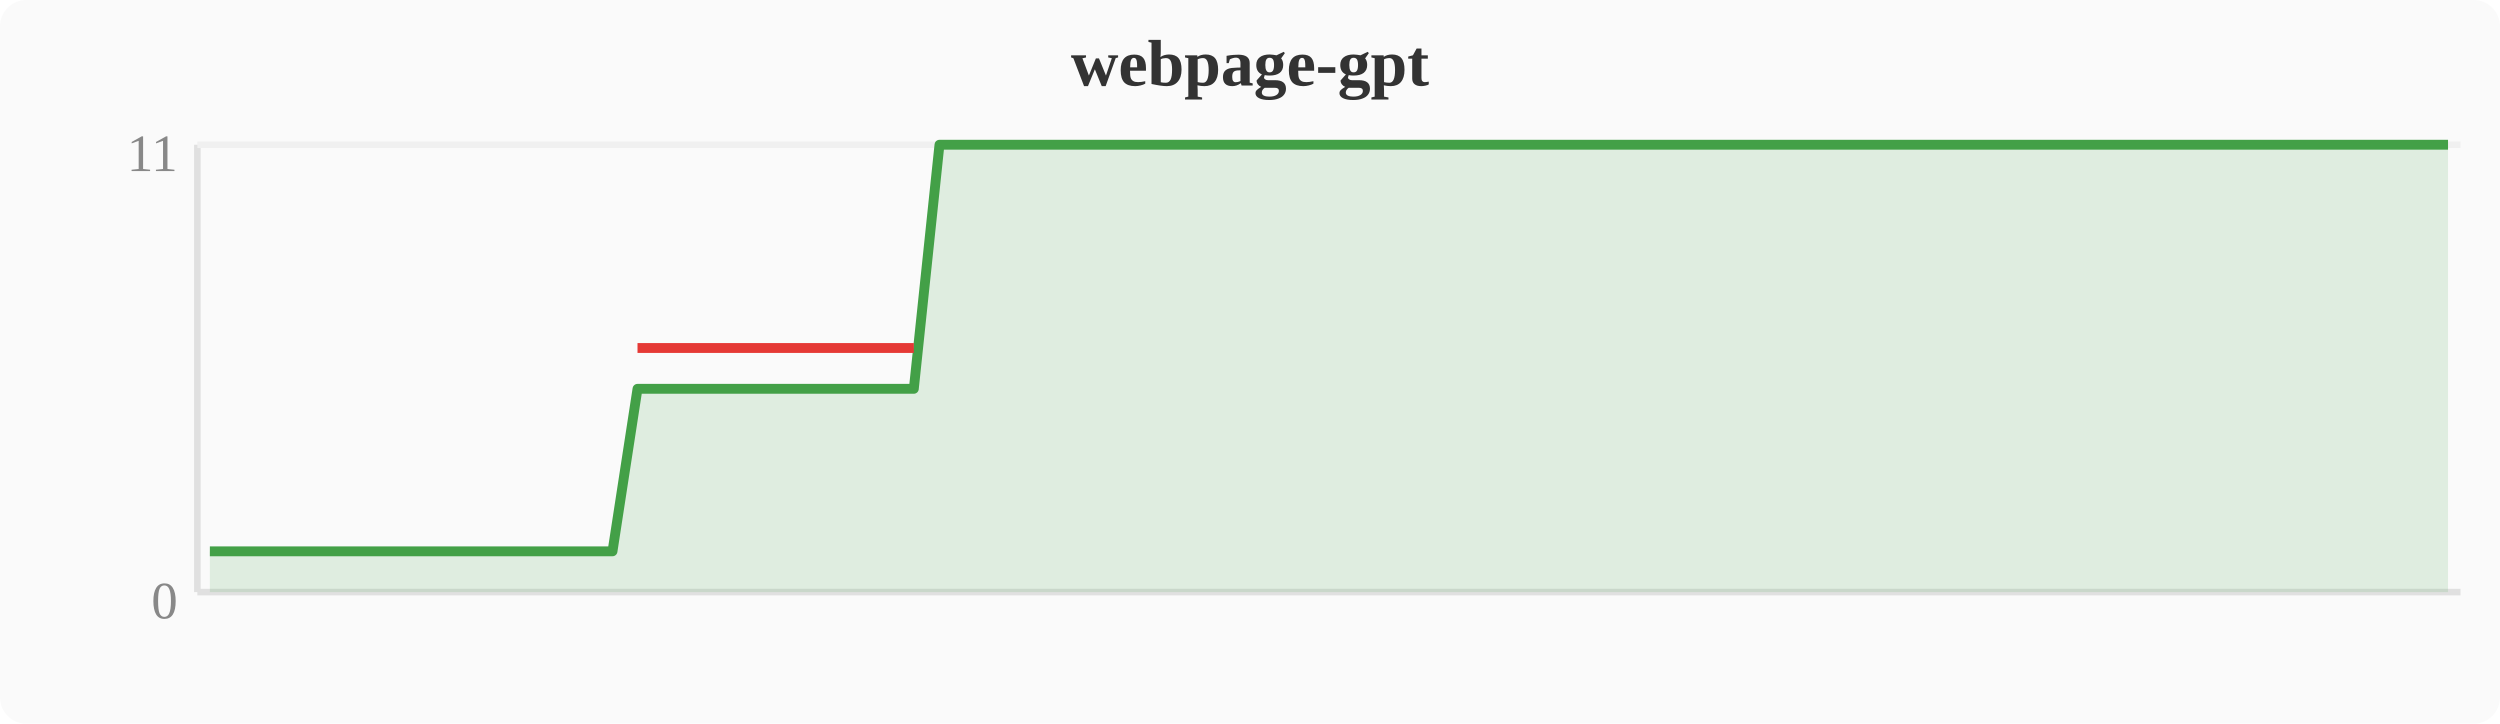
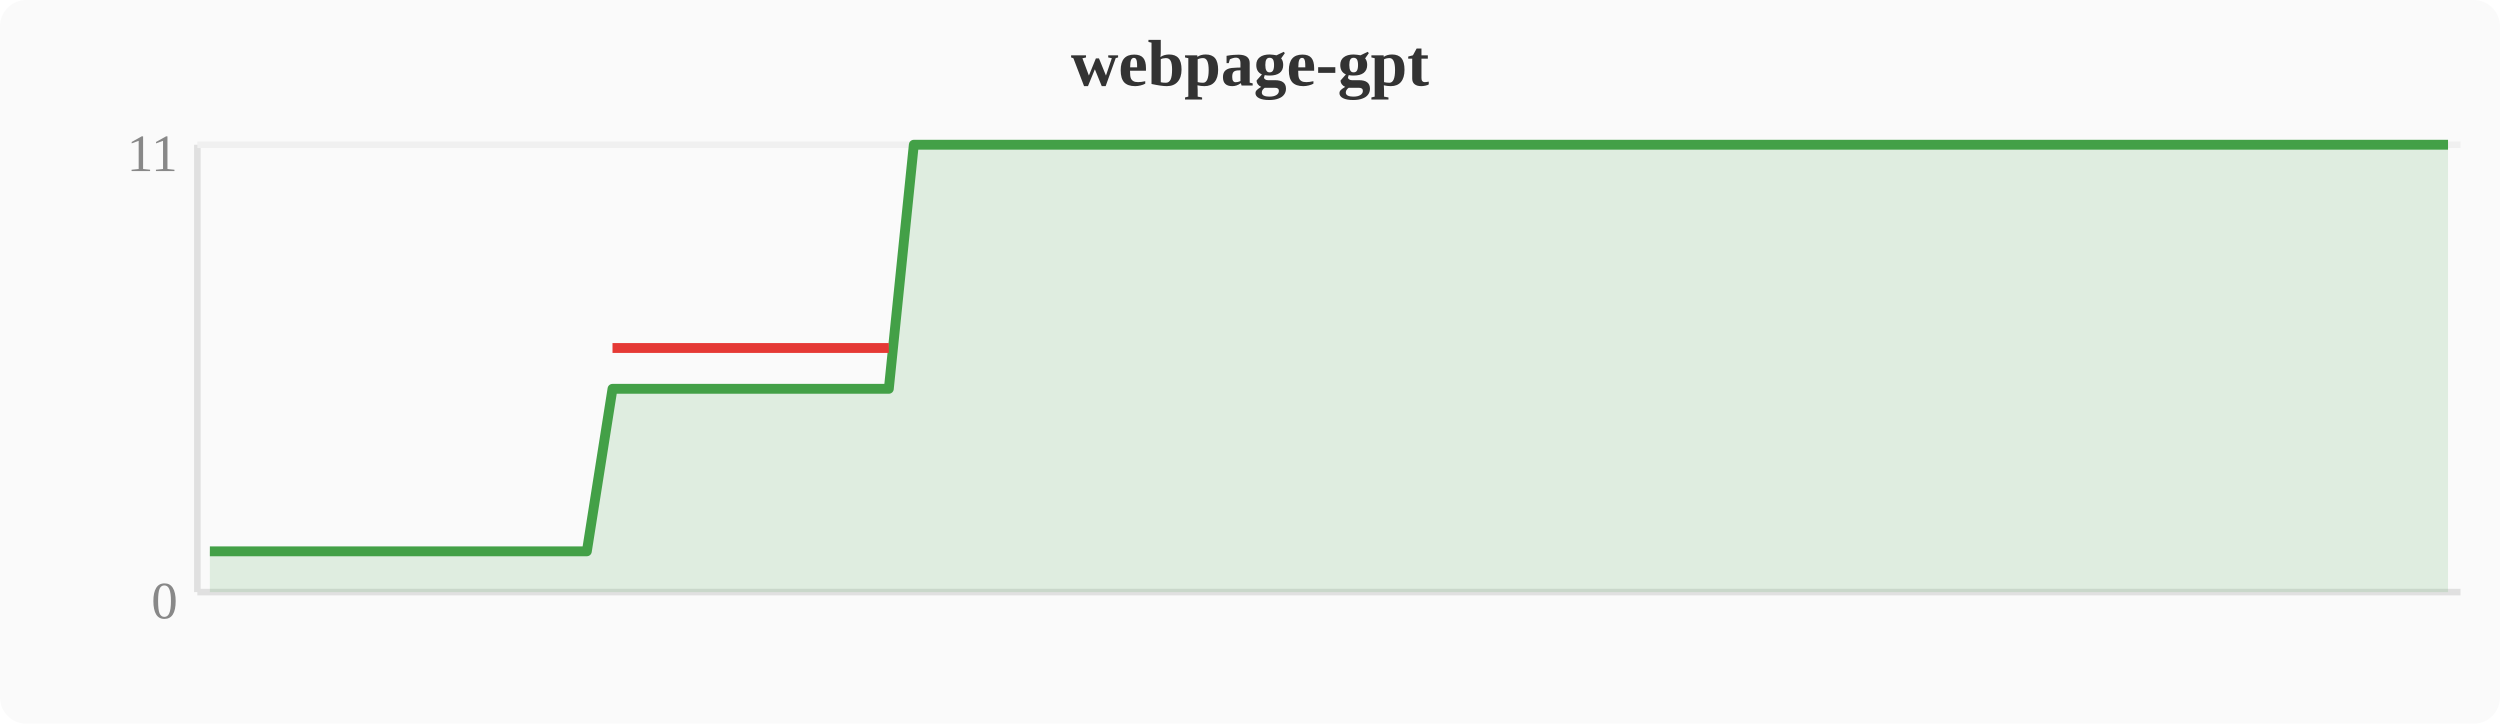
<svg xmlns="http://www.w3.org/2000/svg" width="380" height="110" viewBox="0 0 380 110">
  <rect width="380" height="110" fill="#fafafa" rx="4" />
  <text x="190" y="13" text-anchor="middle" font-size="10" font-weight="bold" fill="#333">webpage-gpt</text>
  <line x1="30" y1="22" x2="30" y2="90" stroke="#e0e0e0" stroke-width="1" />
  <line x1="30" y1="90" x2="374" y2="90" stroke="#e0e0e0" stroke-width="1" />
  <line x1="30" y1="22" x2="374" y2="22" stroke="#f0f0f0" stroke-width="1" />
  <text x="27" y="94" text-anchor="end" font-size="8" fill="#888">0</text>
  <text x="27" y="26" text-anchor="end" font-size="8" fill="#888">11</text>
-   <polygon points="31.9,83.8 35.7,83.8 39.6,83.8 43.4,83.8 47.2,83.8 51.0,83.8 54.8,83.8 58.7,83.8 62.5,83.8 66.3,83.8 70.1,83.8 74.0,83.8 77.8,83.8 81.6,83.8 85.4,83.8 89.2,83.8 93.1,83.8 96.9,59.1 100.7,59.1 104.5,59.1 108.4,59.1 112.2,59.1 116.0,59.1 119.8,59.1 123.6,59.1 127.5,59.1 131.3,59.1 135.1,59.1 138.9,59.1 142.8,22.0 146.6,22.0 150.4,22.0 154.2,22.0 158.0,22.0 161.9,22.0 165.7,22.0 169.5,22.0 173.3,22.0 177.2,22.0 181.0,22.0 184.8,22.0 188.6,22.0 192.4,22.0 196.3,22.0 200.1,22.0 203.9,22.0 207.7,22.0 211.6,22.0 215.4,22.0 219.2,22.0 223.0,22.0 226.8,22.0 230.7,22.0 234.5,22.0 238.3,22.0 242.1,22.0 246.0,22.0 249.8,22.0 253.6,22.0 257.4,22.0 261.2,22.0 265.1,22.0 268.9,22.0 272.7,22.0 276.5,22.0 280.4,22.0 284.2,22.0 288.0,22.0 291.8,22.0 295.6,22.0 299.5,22.0 303.3,22.0 307.1,22.0 310.9,22.0 314.8,22.0 318.6,22.0 322.4,22.0 326.2,22.0 330.0,22.0 333.9,22.0 337.7,22.0 341.5,22.0 345.3,22.0 349.2,22.0 353.0,22.0 356.8,22.0 360.6,22.0 364.4,22.0 368.3,22.0 372.1,22.0 372.1,90 31.9,90" fill="#43a047" opacity="0.15" />
-   <polyline points="31.9,83.8 35.7,83.8 39.6,83.8 43.4,83.8 47.2,83.8 51.0,83.8 54.8,83.8 58.7,83.8 62.5,83.8 66.3,83.8 70.1,83.8 74.0,83.8 77.8,83.8 81.6,83.8 85.4,83.8 89.2,83.8 93.1,83.8 96.9,59.1 100.7,59.1 104.5,59.1 108.4,59.1 112.2,59.1 116.0,59.1 119.8,59.1 123.6,59.1 127.5,59.1 131.3,59.1 135.1,59.1 138.9,59.1 142.8,22.0 146.6,22.0 150.4,22.0 154.2,22.0 158.0,22.0 161.9,22.0 165.7,22.0 169.5,22.0 173.3,22.0 177.2,22.0 181.0,22.0 184.8,22.0 188.6,22.0 192.4,22.0 196.3,22.0 200.1,22.0 203.9,22.0 207.7,22.0 211.6,22.0 215.4,22.0 219.2,22.0 223.0,22.0 226.8,22.0 230.7,22.0 234.5,22.0 238.3,22.0 242.1,22.0 246.0,22.0 249.8,22.0 253.6,22.0 257.4,22.0 261.2,22.0 265.1,22.0 268.9,22.0 272.7,22.0 276.5,22.0 280.4,22.0 284.2,22.0 288.0,22.0 291.8,22.0 295.6,22.0 299.5,22.0 303.3,22.0 307.1,22.0 310.9,22.0 314.8,22.0 318.6,22.0 322.4,22.0 326.2,22.0 330.0,22.0 333.9,22.0 337.7,22.0 341.5,22.0 345.3,22.0 349.2,22.0 353.0,22.0 356.8,22.0 360.6,22.0 364.4,22.0 368.3,22.0 372.1,22.0" fill="none" stroke="#43a047" stroke-width="1.5" stroke-linejoin="round" />
-   <polyline points="96.9,52.9 100.7,52.9 104.5,52.9 108.4,52.9 112.2,52.9 116.0,52.9 119.8,52.9 123.6,52.9 127.5,52.9 131.3,52.9 135.1,52.9 138.9,52.9" fill="none" stroke="#e53935" stroke-width="1.5" stroke-linejoin="round" />
+   <polygon points="31.9,83.8 35.7,83.8 39.6,83.8 43.4,83.8 47.2,83.8 51.0,83.8 54.8,83.8 58.7,83.8 62.5,83.8 66.3,83.8 70.1,83.8 74.0,83.8 77.8,83.8 81.6,83.8 85.4,83.8 89.2,83.8 93.1,59.1 96.9,59.1 100.7,59.1 104.5,59.1 108.4,59.1 112.2,59.1 116.0,59.1 119.8,59.1 123.6,59.1 127.5,59.1 131.3,59.1 135.1,59.1 138.9,22.0 142.8,22.0 146.6,22.0 150.4,22.0 154.2,22.0 158.0,22.0 161.9,22.0 165.7,22.0 169.5,22.0 173.3,22.0 177.2,22.0 181.0,22.0 184.8,22.0 188.6,22.0 192.4,22.0 196.3,22.0 200.1,22.0 203.9,22.0 207.7,22.0 211.6,22.0 215.4,22.0 219.2,22.0 223.0,22.0 226.8,22.0 230.7,22.0 234.5,22.0 238.3,22.0 242.1,22.0 246.0,22.0 249.8,22.0 253.6,22.0 257.4,22.0 261.2,22.0 265.1,22.0 268.9,22.0 272.7,22.0 276.5,22.0 280.4,22.0 284.2,22.0 288.0,22.0 291.8,22.0 295.6,22.0 299.5,22.0 303.3,22.0 307.1,22.0 310.9,22.0 314.8,22.0 318.6,22.0 322.4,22.0 326.2,22.0 330.0,22.0 333.9,22.0 337.7,22.0 341.5,22.0 345.3,22.0 349.2,22.0 353.0,22.0 356.8,22.0 360.6,22.0 364.4,22.0 368.3,22.0 372.1,22.0 372.1,90 31.9,90" fill="#43a047" opacity="0.15" />
+   <polyline points="31.9,83.8 35.7,83.8 39.6,83.8 43.4,83.8 47.2,83.8 51.0,83.8 54.8,83.8 58.7,83.8 62.5,83.8 66.3,83.8 70.1,83.8 74.0,83.8 77.8,83.8 81.6,83.8 85.4,83.8 89.2,83.8 93.1,59.1 96.9,59.1 100.7,59.1 104.5,59.1 108.4,59.1 112.2,59.1 116.0,59.1 119.8,59.1 123.6,59.1 127.5,59.1 131.3,59.1 135.1,59.1 138.9,22.0 142.8,22.0 146.6,22.0 150.4,22.0 154.2,22.0 158.0,22.0 161.9,22.0 165.7,22.0 169.5,22.0 173.3,22.0 177.2,22.0 181.0,22.0 184.8,22.0 188.6,22.0 192.4,22.0 196.3,22.0 200.1,22.0 203.9,22.0 207.7,22.0 211.6,22.0 215.4,22.0 219.2,22.0 223.0,22.0 226.8,22.0 230.7,22.0 234.5,22.0 238.3,22.0 242.1,22.0 246.0,22.0 249.8,22.0 253.6,22.0 257.4,22.0 261.2,22.0 265.1,22.0 268.9,22.0 272.7,22.0 276.5,22.0 280.4,22.0 284.2,22.0 288.0,22.0 291.8,22.0 295.6,22.0 299.5,22.0 303.3,22.0 307.1,22.0 310.9,22.0 314.8,22.0 318.6,22.0 322.4,22.0 326.2,22.0 330.0,22.0 333.9,22.0 337.7,22.0 341.5,22.0 345.3,22.0 349.2,22.0 353.0,22.0 356.8,22.0 360.6,22.0 364.4,22.0 368.3,22.0 372.1,22.0" fill="none" stroke="#43a047" stroke-width="1.5" stroke-linejoin="round" />
+   <polyline points="93.1,52.9 96.9,52.9 100.7,52.9 104.5,52.9 108.4,52.9 112.2,52.9 116.0,52.9 119.8,52.9 123.6,52.9 127.5,52.9 131.3,52.9 135.1,52.9" fill="none" stroke="#e53935" stroke-width="1.5" stroke-linejoin="round" />
</svg>
